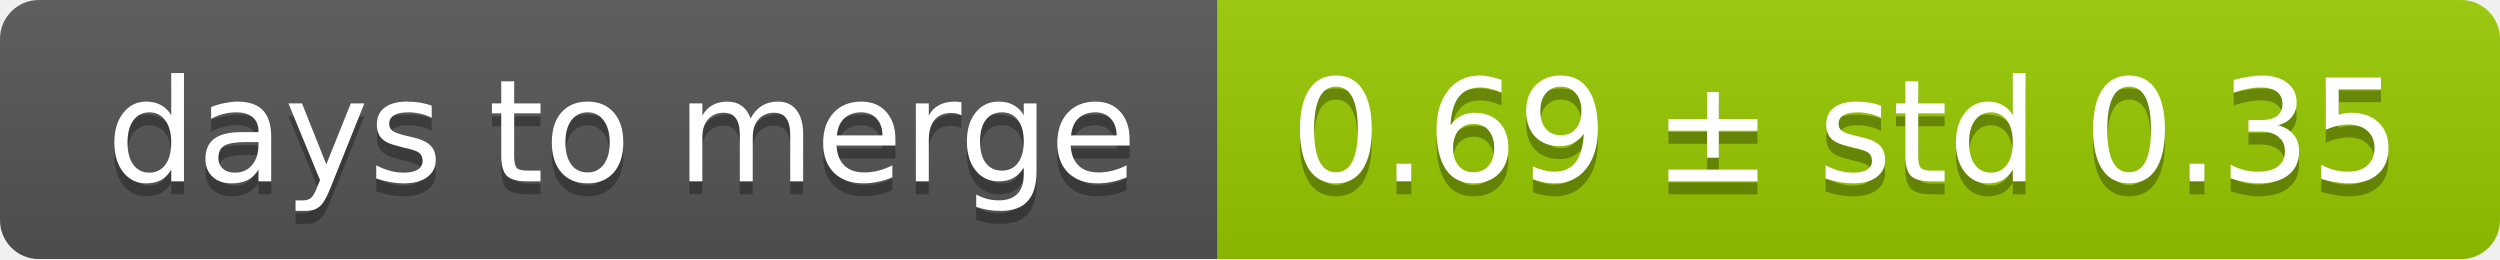
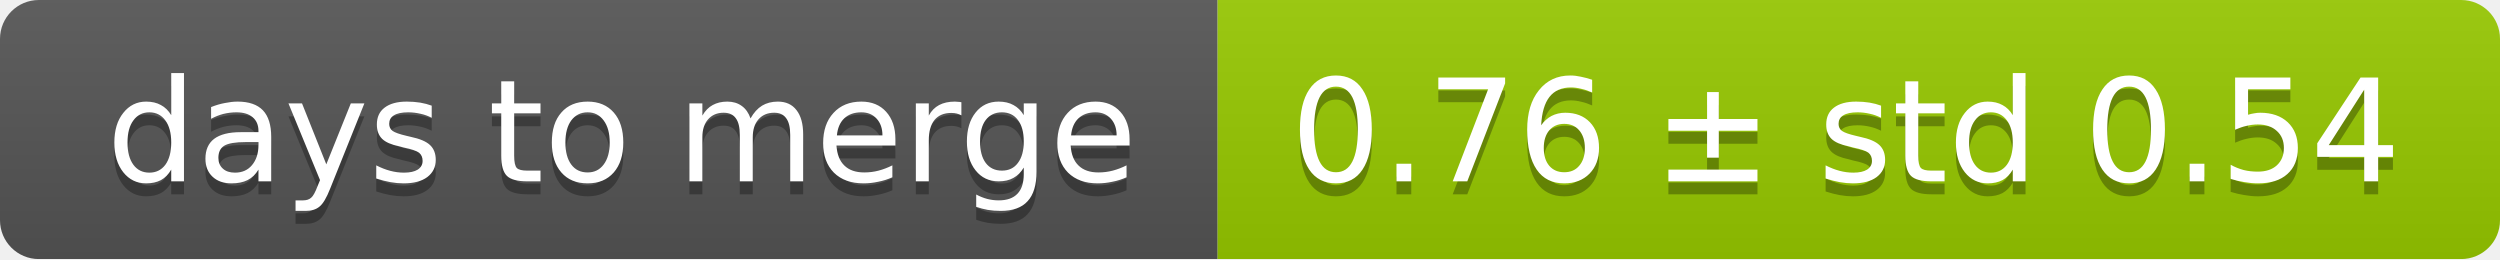
<svg xmlns="http://www.w3.org/2000/svg" width="193" height="20">
  <linearGradient id="smooth" x2="0" y2="100%">
    <stop offset="0" stop-color="#bbb" stop-opacity=".1" />
    <stop offset="1" stop-opacity=".1" />
  </linearGradient>
  <mask id="round">
    <rect width="193" height="20" rx="3" fill="#fff" />
  </mask>
  <g mask="url(#round)">
    <rect width="94" height="20" fill="#555" />
    <rect x="94" width="99" height="20" fill="#97ca00" />
    <rect width="193" height="20" fill="url(#smooth)" />
  </g>
  <g fill="#fff" text-anchor="middle" font-family="DejaVu Sans,Verdana,Geneva,sans-serif" font-size="11">
    <text x="48" y="15" fill="#010101" fill-opacity=".3">days to merge</text>
    <text x="48" y="14">days to merge</text>
-     <text x="142.5" y="15" fill="#010101" fill-opacity=".3">0.69 ± std 0.35</text>
-     <text x="142.5" y="14">0.69 ± std 0.35</text>
+     <text x="142.5" y="15" fill="#010101" fill-opacity=".3">0.76 ± std 0.54</text>
+     <text x="142.5" y="14">0.76 ± std 0.54</text>
  </g>
</svg>
